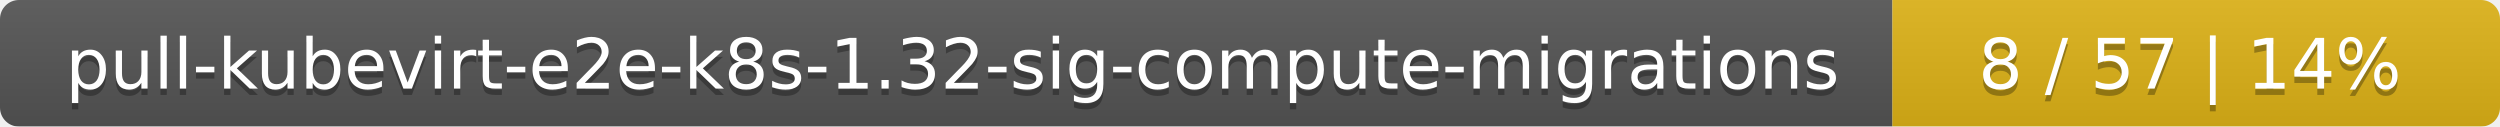
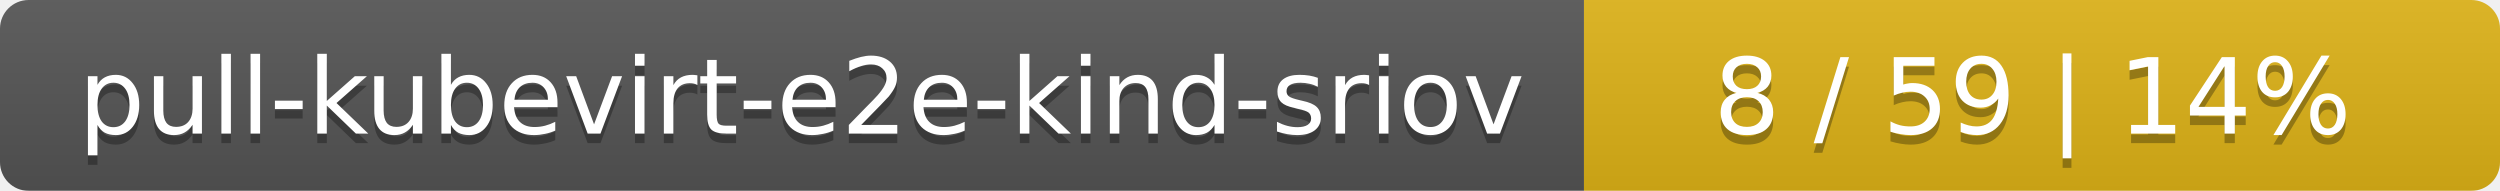
- <svg xmlns="http://www.w3.org/2000/svg" width="395" height="20">
+ <svg xmlns="http://www.w3.org/2000/svg" width="262" height="20">
  <linearGradient id="smooth" x2="0" y2="100%">
    <stop offset="0" stop-color="#bbb" stop-opacity=".1" />
    <stop offset="1" stop-opacity=".1" />
  </linearGradient>
  <mask id="round">
-     <rect width="395" height="20" rx="3" fill="#fff" />
+     <rect width="262" height="20" rx="3" fill="#fff" />
  </mask>
  <g mask="url(#round)">
-     <rect width="299" height="20" fill="#555" />
-     <rect x="299" width="96" height="20" fill="#dfb317" />
-     <rect width="395" height="20" fill="url(#smooth)" />
+     <rect width="166" height="20" fill="#555" />
+     <rect x="166" width="96" height="20" fill="#dfb317" />
+     <rect width="262" height="20" fill="url(#smooth)" />
  </g>
  <g fill="#fff" text-anchor="middle" font-family="DejaVu Sans,Verdana,Geneva,sans-serif" font-size="11">
-     <text x="150.5" y="15" fill="#010101" fill-opacity=".3">pull-kubevirt-e2e-k8s-1.32-sig-compute-migrations</text>
-     <text x="150.5" y="14">pull-kubevirt-e2e-k8s-1.32-sig-compute-migrations</text>
-     <text x="346" y="15" fill="#010101" fill-opacity=".3">8 / 57    |    14%</text>
-     <text x="346" y="14">8 / 57    |    14%</text>
+     <text x="84" y="15" fill="#010101" fill-opacity=".3">pull-kubevirt-e2e-kind-sriov</text>
+     <text x="84" y="14">pull-kubevirt-e2e-kind-sriov</text>
+     <text x="213" y="15" fill="#010101" fill-opacity=".3">8 / 59    |    14%</text>
+     <text x="213" y="14">8 / 59    |    14%</text>
  </g>
</svg>
